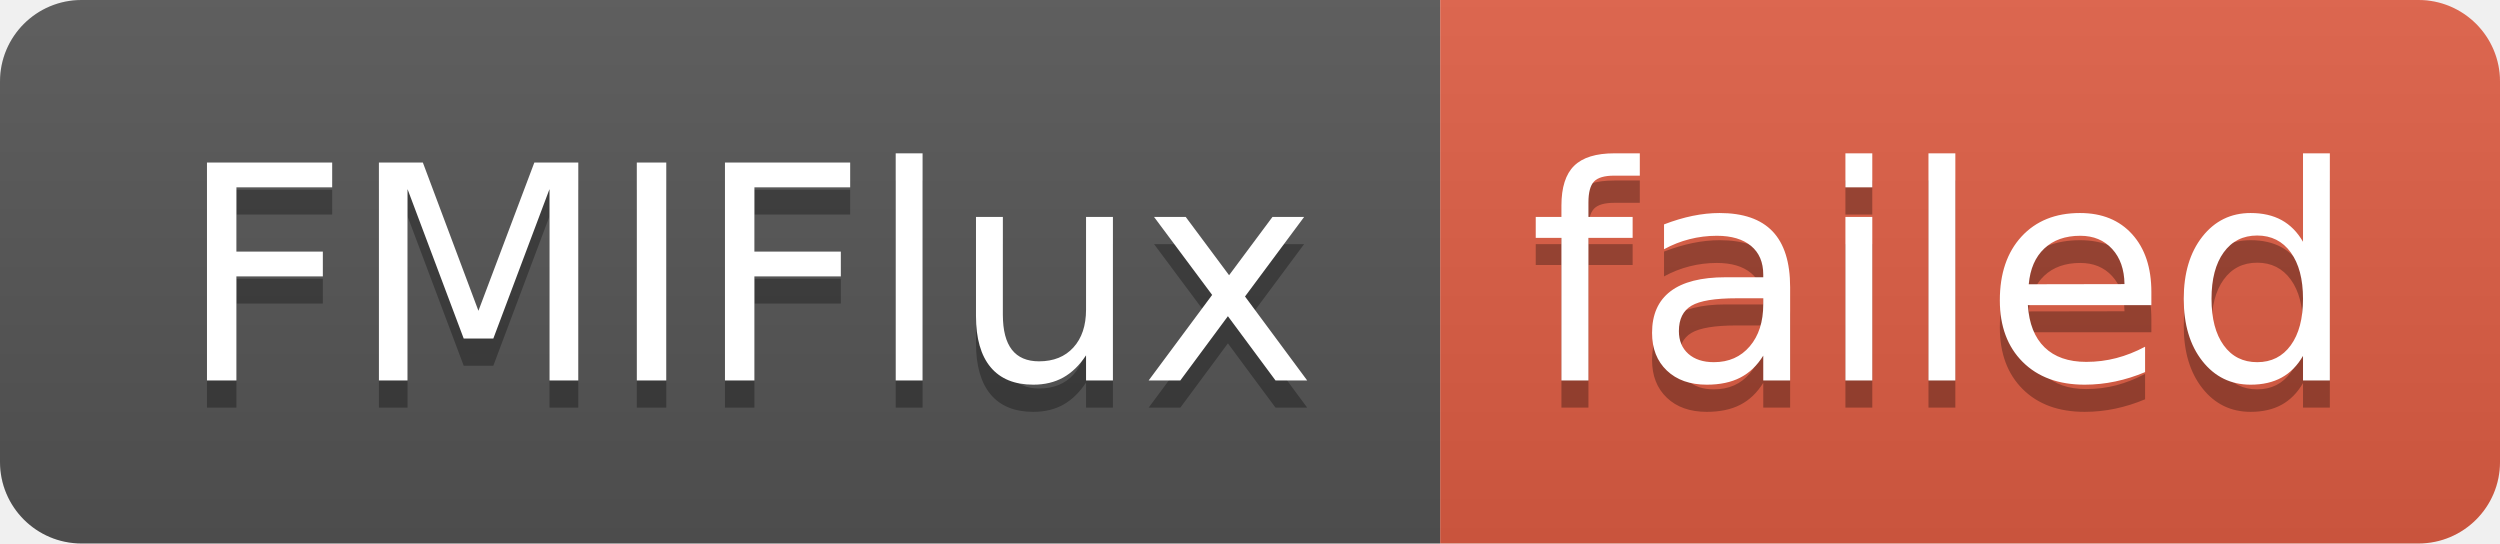
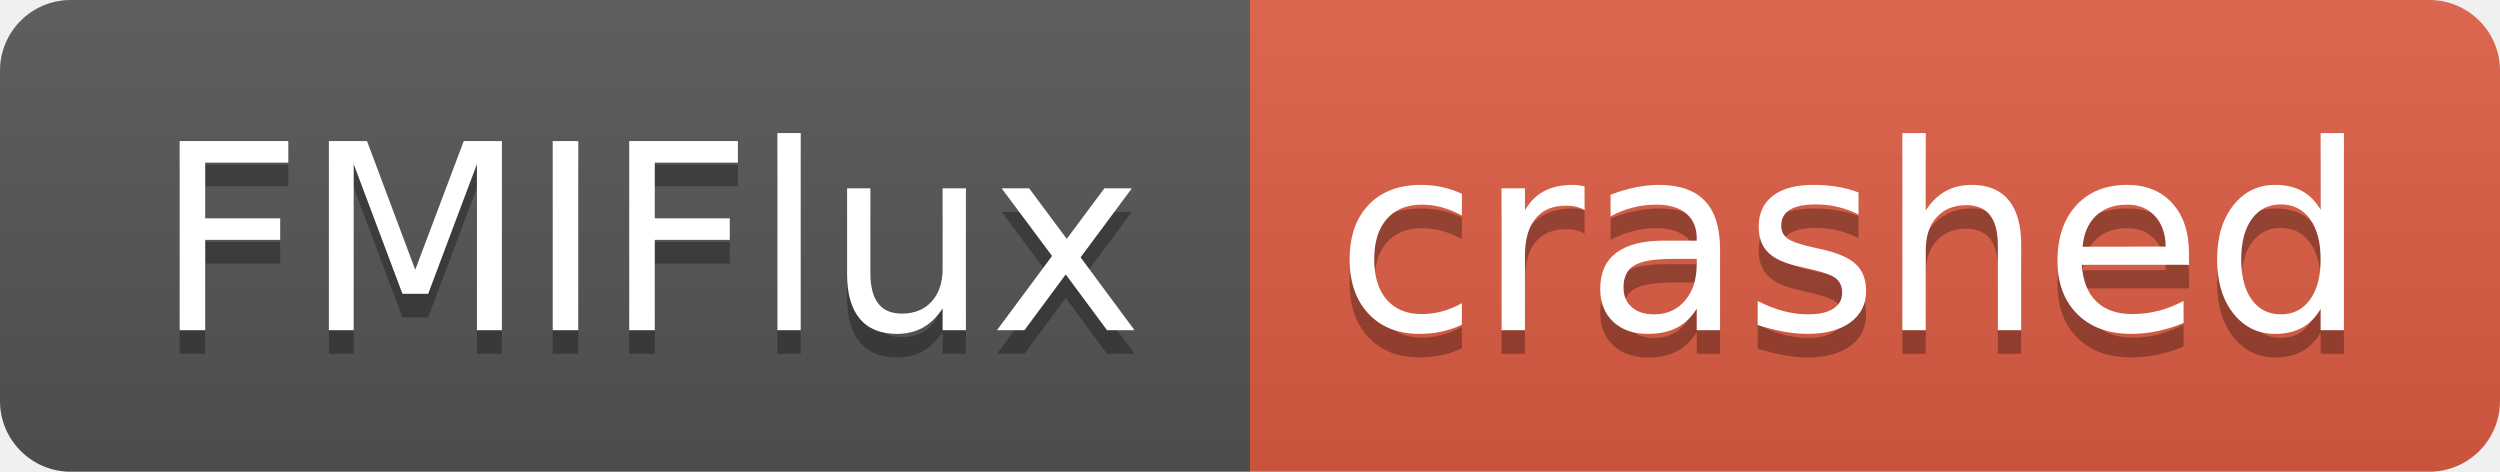
- <svg xmlns="http://www.w3.org/2000/svg" width="92" height="20" role="img" aria-label="FMIFlux: failed">
+ <svg xmlns="http://www.w3.org/2000/svg" width="106" height="20" role="img" aria-label="FMIFlux: crashed">
  <linearGradient id="s" x2="0" y2="100%">
    <stop offset="0" stop-color="#bbb" stop-opacity=".1" />
    <stop offset="1" stop-opacity=".1" />
  </linearGradient>
  <clipPath id="r">
-     <rect width="92" height="20" rx="3" fill="#fff" />
+     <rect width="106" height="20" rx="3" fill="#fff" />
  </clipPath>
  <g clip-path="url(#r)">
    <rect width="53" height="20" fill="#555" />
-     <rect x="53" width="39" height="20" fill="#e05d44" />
-     <rect width="92" height="20" fill="url(#s)" />
+     <rect x="53" width="53" height="20" fill="#e05d44" />
+     <rect width="106" height="20" fill="url(#s)" />
  </g>
  <g fill="#fff" text-anchor="middle" font-family="Verdana,Geneva,DejaVu Sans,sans-serif" text-rendering="geometricPrecision" font-size="110">
    <text aria-hidden="true" x="275" y="150" fill="#010101" fill-opacity=".3" transform="scale(.1)" textLength="430">FMIFlux</text>
    <text x="275" y="140" transform="scale(.1)" fill="#fff" textLength="430">FMIFlux</text>
-     <text aria-hidden="true" x="715" y="150" fill="#010101" fill-opacity=".3" transform="scale(.1)" textLength="290">failed</text>
-     <text x="715" y="140" transform="scale(.1)" fill="#fff" textLength="290">failed</text>
+     <text aria-hidden="true" x="785" y="150" fill="#010101" fill-opacity=".3" transform="scale(.1)" textLength="430">crashed</text>
+     <text x="785" y="140" transform="scale(.1)" fill="#fff" textLength="430">crashed</text>
  </g>
</svg>
